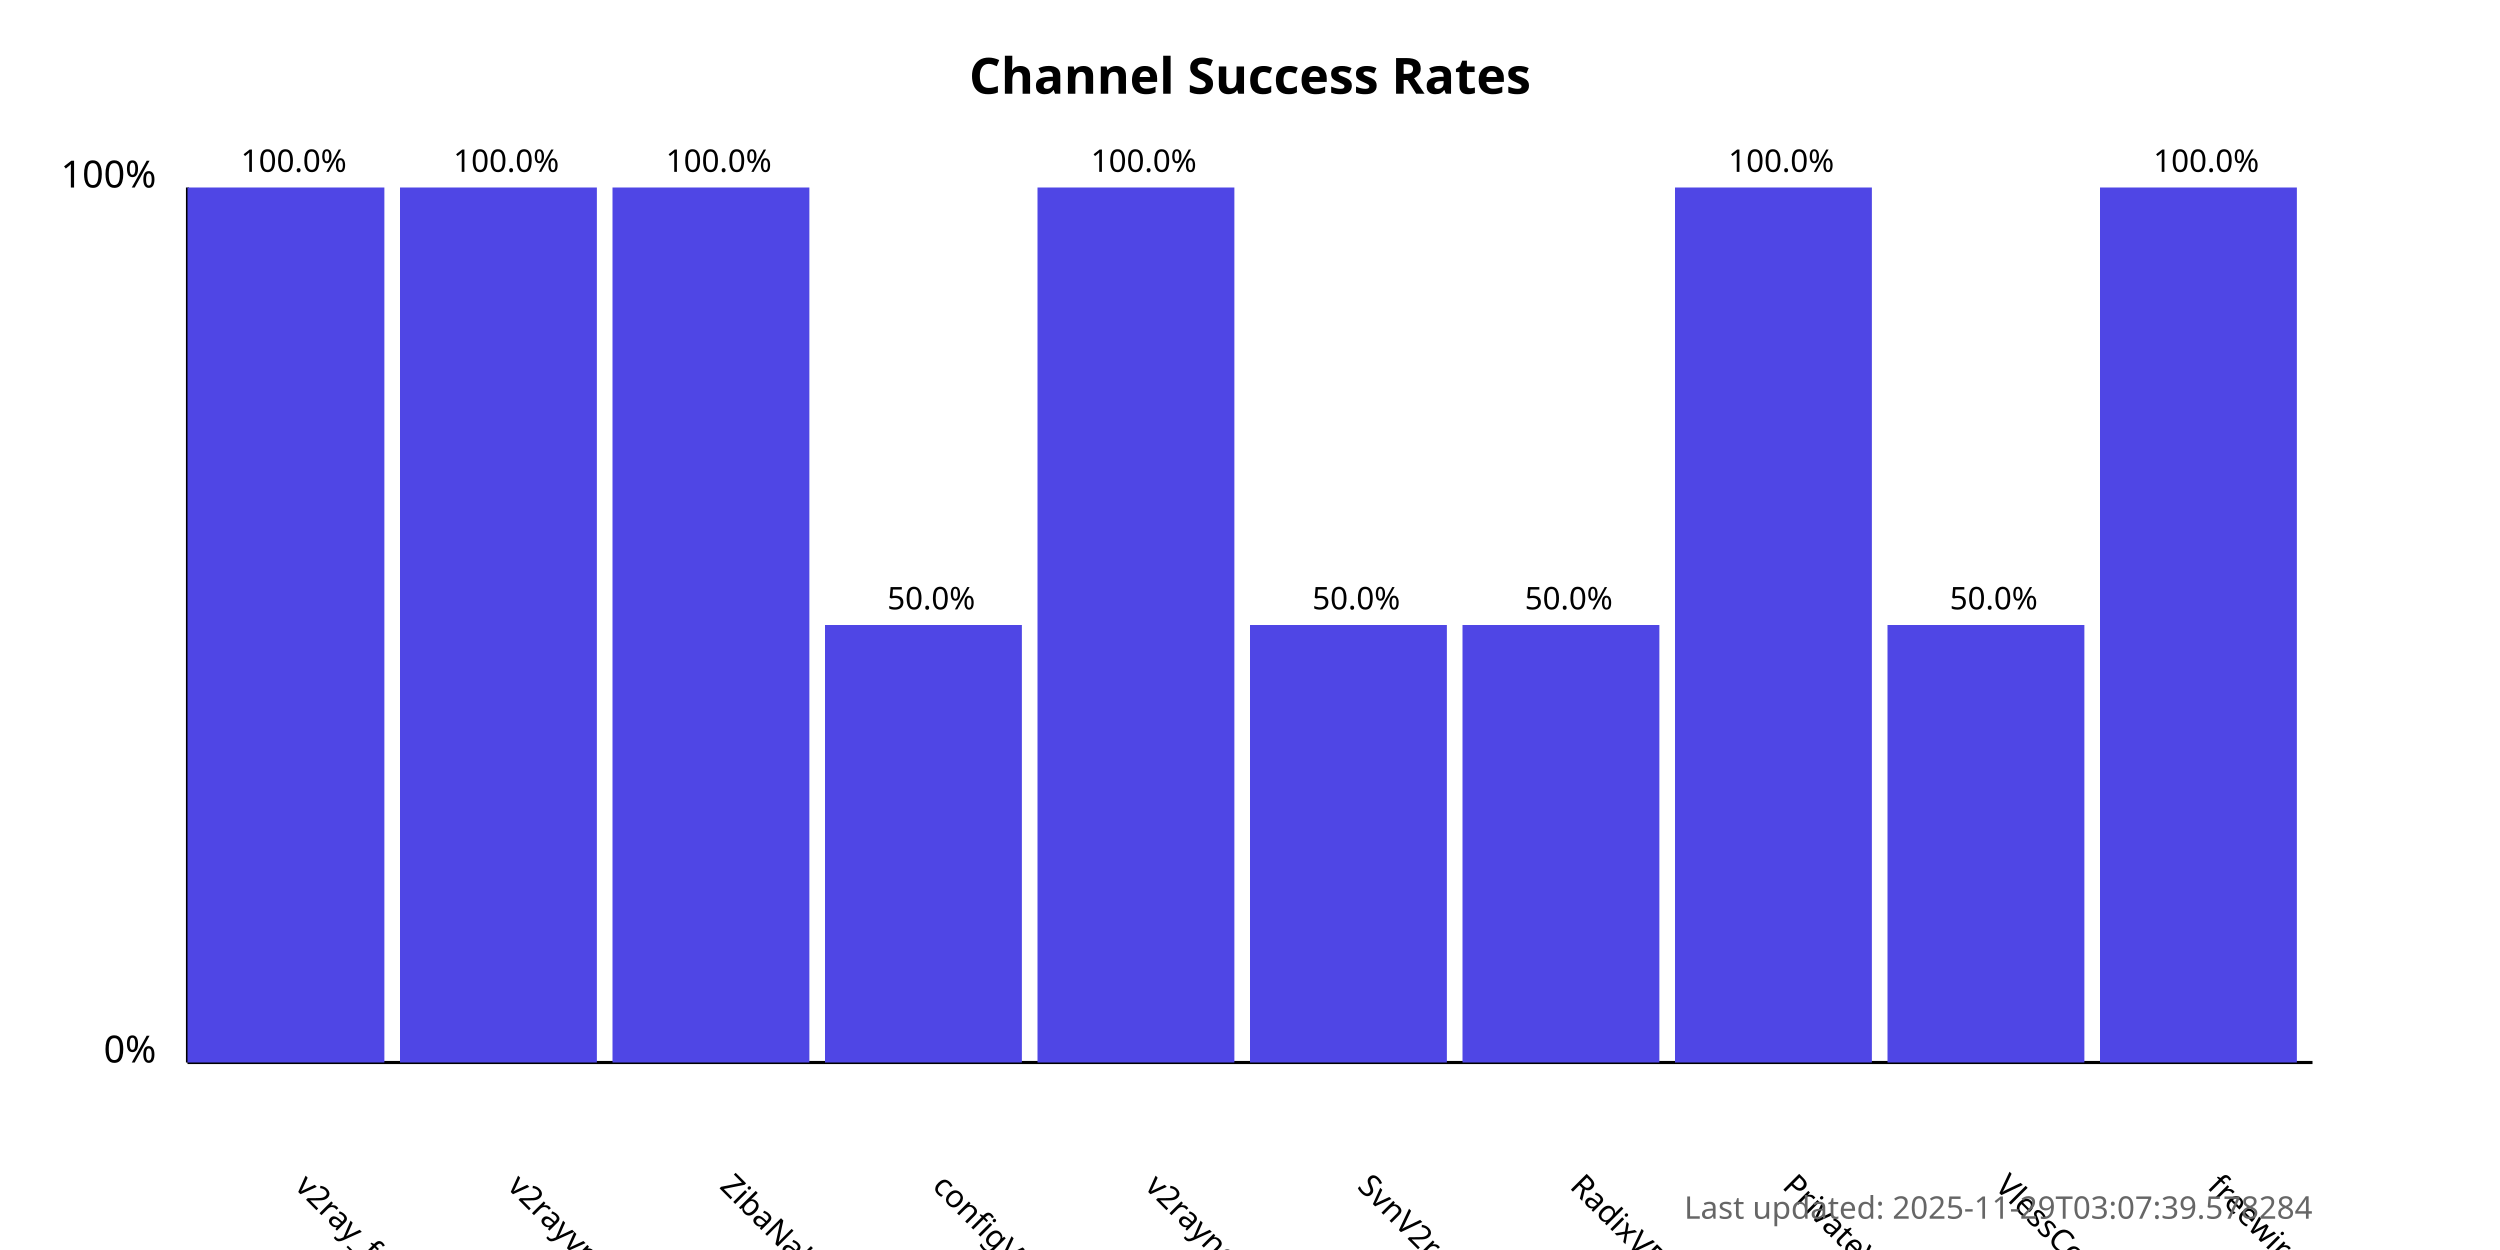
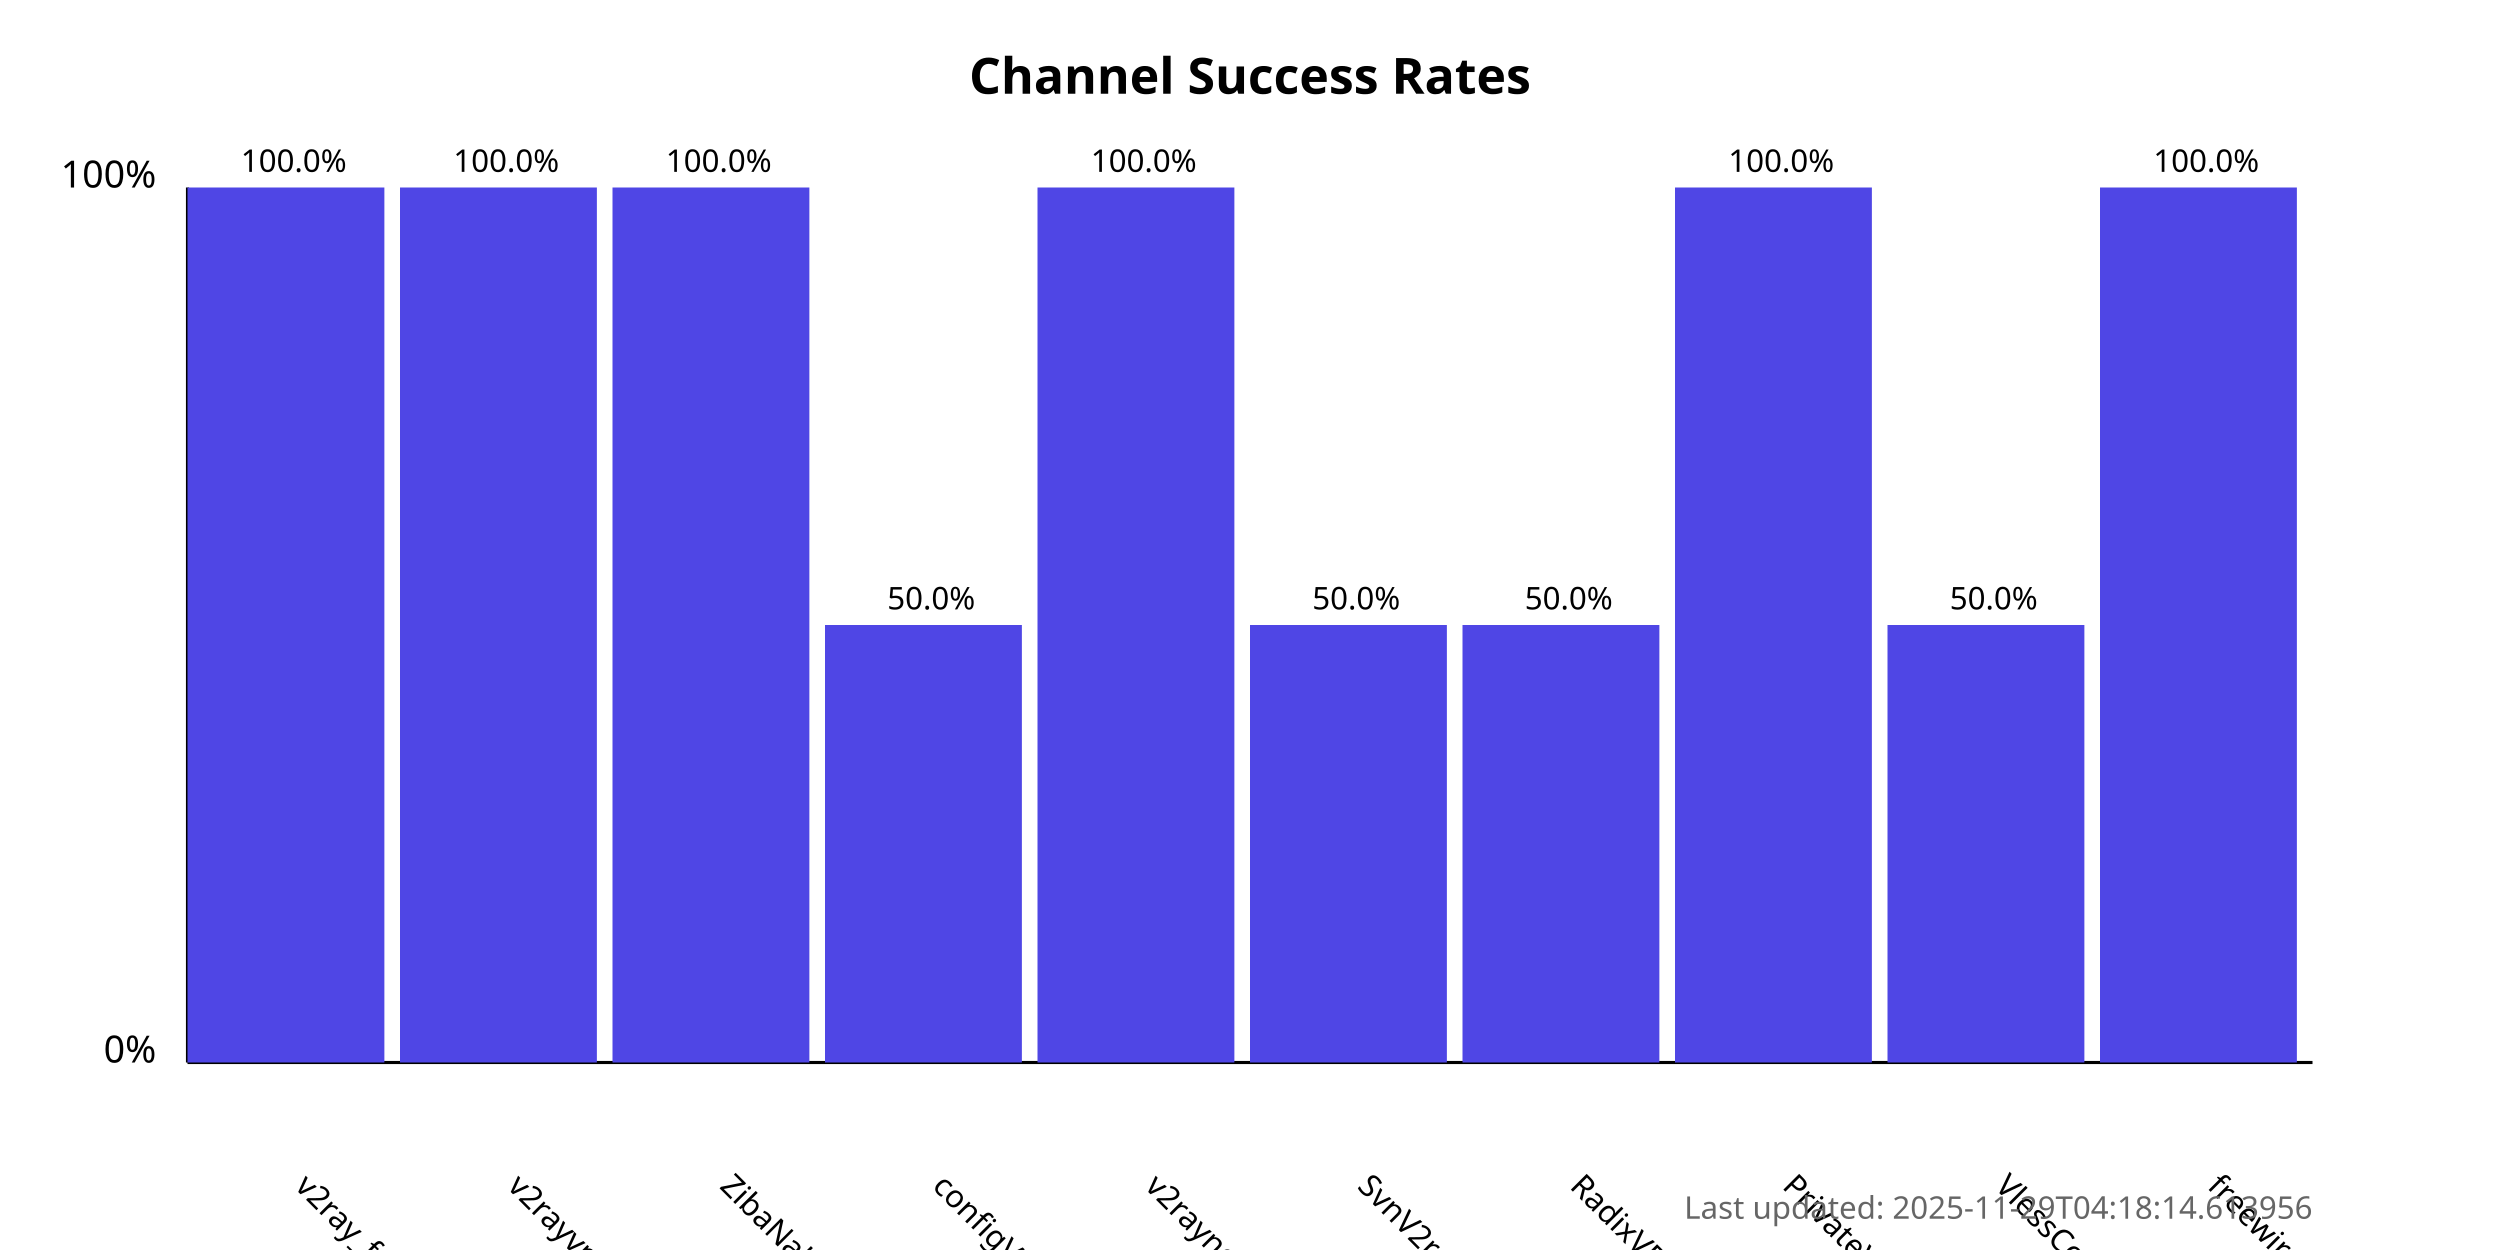
<svg xmlns="http://www.w3.org/2000/svg" width="800" height="400">
  <style>
            .chart-title { font: bold 16px sans-serif; }
            .axis-label { font: 12px sans-serif; }
            .tick-label { font: 10px sans-serif; }
            .bar { fill: #4f46e5; }
            .bar:hover { fill: #6366f1; }
            .timestamp { font: 10px sans-serif; fill: #666; }
        </style>
  <text x="400.0" y="30" text-anchor="middle" class="chart-title">
            Channel Success Rates
        </text>
  <line x1="60" y1="340" x2="60" y2="60" stroke="black" stroke-width="1" />
  <line x1="60" y1="340" x2="740" y2="340" stroke="black" stroke-width="1" />
  <text x="50" y="340" text-anchor="end" class="axis-label">0%</text>
  <text x="50" y="60" text-anchor="end" class="axis-label">100%</text>
  <g>
    <rect x="60" y="60.0" width="63.0" height="280.0" class="bar" />
    <text x="94.0" y="380" transform="rotate(45, 94.0, 380)" text-anchor="start" class="tick-label">
                v2ray_free_conf
            </text>
    <text x="94.0" y="55.0" text-anchor="middle" class="tick-label">
                100.0%
            </text>
  </g>
  <g>
    <rect x="128.0" y="60.0" width="63.0" height="280.0" class="bar" />
    <text x="162.0" y="380" transform="rotate(45, 162.0, 380)" text-anchor="start" class="tick-label">
                v2rayvpno
            </text>
    <text x="162.0" y="55.0" text-anchor="middle" class="tick-label">
                100.0%
            </text>
  </g>
  <g>
    <rect x="196.0" y="60.0" width="63.0" height="280.0" class="bar" />
    <text x="230.0" y="380" transform="rotate(45, 230.0, 380)" text-anchor="start" class="tick-label">
                ZibaNabz
            </text>
    <text x="230.0" y="55.0" text-anchor="middle" class="tick-label">
                100.0%
            </text>
  </g>
  <g>
    <rect x="264.0" y="200.0" width="63.0" height="140.0" class="bar" />
    <text x="298.0" y="380" transform="rotate(45, 298.0, 380)" text-anchor="start" class="tick-label">
                configV2rayForFree
            </text>
    <text x="298.0" y="195.0" text-anchor="middle" class="tick-label">
                50.0%
            </text>
  </g>
  <g>
    <rect x="332.0" y="60.0" width="63.0" height="280.0" class="bar" />
    <text x="366.0" y="380" transform="rotate(45, 366.0, 380)" text-anchor="start" class="tick-label">
                v2rayngvpn
            </text>
    <text x="366.0" y="55.0" text-anchor="middle" class="tick-label">
                100.0%
            </text>
  </g>
  <g>
    <rect x="400.0" y="200.0" width="63.0" height="140.0" class="bar" />
    <text x="434.0" y="380" transform="rotate(45, 434.0, 380)" text-anchor="start" class="tick-label">
                SvnV2ray
            </text>
    <text x="434.0" y="195.0" text-anchor="middle" class="tick-label">
                50.0%
            </text>
  </g>
  <g>
    <rect x="468.0" y="200.0" width="63.0" height="140.0" class="bar" />
    <text x="502.0" y="380" transform="rotate(45, 502.0, 380)" text-anchor="start" class="tick-label">
                RadixVPN
            </text>
    <text x="502.0" y="195.0" text-anchor="middle" class="tick-label">
                50.0%
            </text>
  </g>
  <g>
    <rect x="536.0" y="60.0" width="63.0" height="280.0" class="bar" />
    <text x="570.0" y="380" transform="rotate(45, 570.0, 380)" text-anchor="start" class="tick-label">
                PrivateVPNs
            </text>
    <text x="570.0" y="55.0" text-anchor="middle" class="tick-label">
                100.0%
            </text>
  </g>
  <g>
    <rect x="604.0" y="200.0" width="63.0" height="140.0" class="bar" />
    <text x="638.0" y="380" transform="rotate(45, 638.0, 380)" text-anchor="start" class="tick-label">
                VlessConfig
            </text>
    <text x="638.0" y="195.0" text-anchor="middle" class="tick-label">
                50.0%
            </text>
  </g>
  <g>
    <rect x="672.0" y="60.0" width="63.0" height="280.0" class="bar" />
    <text x="706.0" y="380" transform="rotate(45, 706.0, 380)" text-anchor="start" class="tick-label">
                freewireguard
            </text>
    <text x="706.0" y="55.0" text-anchor="middle" class="tick-label">
                100.0%
            </text>
  </g>
  <text x="740" y="390" text-anchor="end" class="timestamp">
-             Last updated: 2025-11-29T03:07:39.578284
+             Last updated: 2025-11-29T04:18:14.613956
        </text>
</svg>
